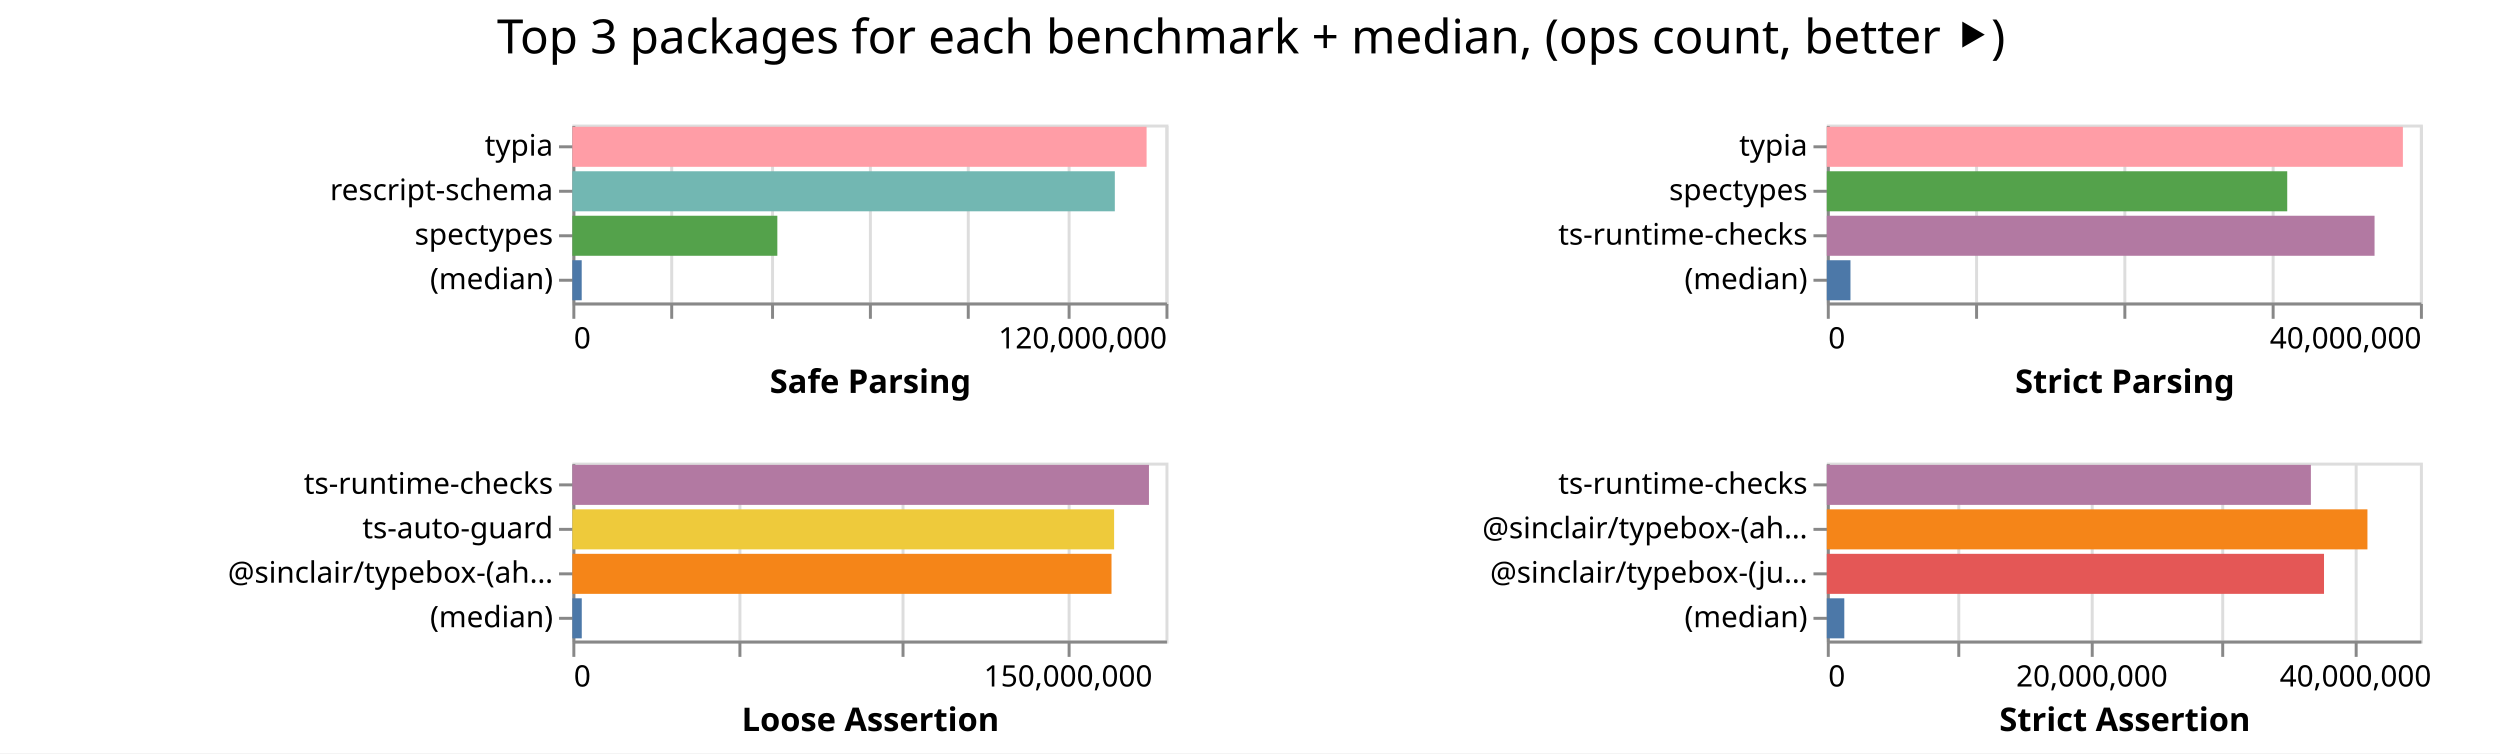
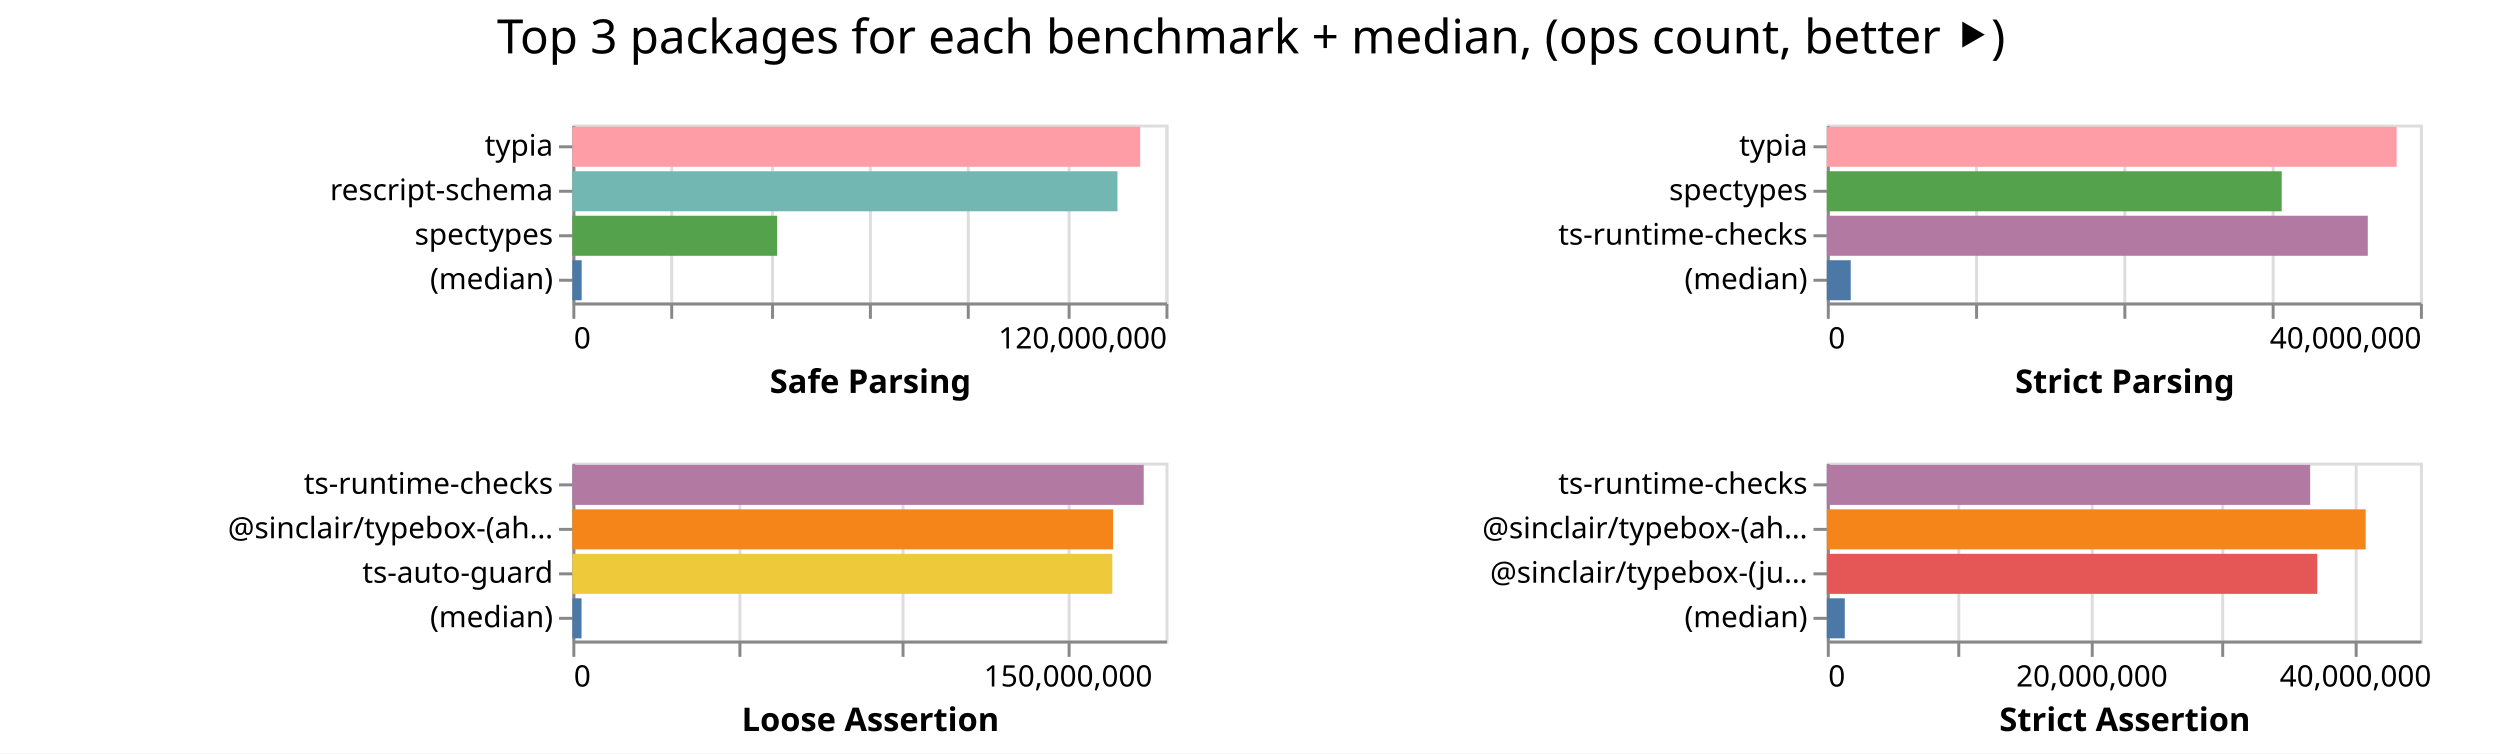
<svg xmlns="http://www.w3.org/2000/svg" width="843" height="254" class="marks">
  <path fill="#fff" d="M0 0h843v254H0z" />
  <g fill="none" stroke-miterlimit="10" aria-roledescription="group mark container" class="mark-group role-frame root">
    <path d="M193 42" aria-hidden="true" class="background" />
    <g aria-roledescription="group mark container" class="mark-group role-scope child__Safe_Parsing_group">
      <path stroke="#ddd" d="M193.5 42.5h200v60h-200Z" aria-hidden="true" class="background" />
      <g aria-hidden="true" class="mark-group role-axis">
        <path d="M193.5 102.5" aria-hidden="true" class="background" pointer-events="none" />
        <g stroke="#ddd" class="mark-rule role-axis-grid" pointer-events="none">
          <path d="M193.5 102.5v-60M226.5 102.5v-60M260.5 102.5v-60M293.5 102.5v-60M326.5 102.5v-60M360.5 102.5v-60M393.5 102.5v-60" />
        </g>
      </g>
      <g aria-label="X-axis titled 'Safe Parsing' for a linear scale with values from 0 to 120,000,000" aria-roledescription="axis" class="mark-group role-axis" pointer-events="none">
        <path d="M193.5 102.5" aria-hidden="true" class="background" />
        <g stroke="#888" class="mark-rule role-axis-tick">
          <path d="M193.5 102.5v5M226.5 102.5v5M260.5 102.5v5M293.5 102.5v5M326.5 102.5v5M360.5 102.5v5M393.5 102.5v5" />
        </g>
        <g fill="#000" class="mark-text role-axis-label" font-family="sans-serif" font-size="10">
          <text transform="translate(193.5 117.5)">0</text>
          <text text-anchor="end" transform="translate(393.5 117.5)">120,000,000</text>
        </g>
        <path stroke="#888" d="M193.5 102.5h200" class="mark-rule role-axis-domain" />
        <text fill="#000" class="mark-text role-axis-title" font-family="sans-serif" font-size="11" font-weight="bold" text-anchor="middle" transform="translate(293.5 132.5)">Safe Parsing</text>
      </g>
      <g aria-label="Y-axis for a discrete scale with 4 values: typia, rescript-schema, spectypes, (median)" aria-roledescription="axis" class="mark-group role-axis" pointer-events="none">
        <path d="M193.5 42.5" aria-hidden="true" class="background" />
        <g stroke="#888" class="mark-rule role-axis-tick">
          <path d="M193.5 49.5h-5M193.5 64.5h-5M193.5 79.5h-5M193.5 94.5h-5" />
        </g>
        <g fill="#000" class="mark-text role-axis-label" font-family="sans-serif" font-size="10" text-anchor="end">
          <text transform="translate(186.5 52.5)">typia</text>
          <text transform="translate(186.5 67.5)">rescript-schema</text>
          <text transform="translate(186.5 82.5)">spectypes</text>
          <text transform="translate(186.5 97.5)">(median)</text>
        </g>
        <path stroke="#888" d="M193.5 42.5v60" class="mark-rule role-axis-domain" />
      </g>
      <g aria-roledescription="rect mark container" class="mark-rect role-mark child__Safe_Parsing_marks">
-         <path fill="#ff9da6" d="M193 42.75h193.632v13.5H193Z" aria-label="Safe Parsing: 116178913; name: typia" aria-roledescription="bar" />
-         <path fill="#72b7b2" d="M193 57.75h182.919v13.5H193Z" aria-label="Safe Parsing: 109751196; name: rescript-schema" aria-roledescription="bar" />
-         <path fill="#54a24b" d="M193 72.75h69.118v13.5H193Z" aria-label="Safe Parsing: 41470647; name: spectypes" aria-roledescription="bar" />
-         <path fill="#4c78a8" d="M193 87.75h3.152v13.5H193Z" aria-label="Safe Parsing: 1891013; name: (median)" aria-roledescription="bar" />
+         <path fill="#ff9da6" d="M193 42.75h191.462v13.5H193Z" aria-label="Safe Parsing: 114877270; name: typia" aria-roledescription="bar" />
+         <path fill="#72b7b2" d="M193 57.75h183.813v13.5H193Z" aria-label="Safe Parsing: 110287805; name: rescript-schema" aria-roledescription="bar" />
+         <path fill="#54a24b" d="M193 72.75h69.054v13.5H193Z" aria-label="Safe Parsing: 41432566; name: spectypes" aria-roledescription="bar" />
+         <path fill="#4c78a8" d="M193 87.75h3.136v13.5H193Z" aria-label="Safe Parsing: 1881852; name: (median)" aria-roledescription="bar" />
      </g>
    </g>
    <g aria-roledescription="group mark container" class="mark-group role-scope child__Strict_Parsing_group">
      <path stroke="#ddd" d="M616.5 42.5h200v60h-200Z" aria-hidden="true" class="background" />
      <g aria-hidden="true" class="mark-group role-axis">
        <path d="M616.5 102.5" aria-hidden="true" class="background" pointer-events="none" />
        <g stroke="#ddd" class="mark-rule role-axis-grid" pointer-events="none">
          <path d="M616.5 102.5v-60M666.5 102.5v-60M716.5 102.5v-60M766.5 102.5v-60M816.5 102.5v-60" />
        </g>
      </g>
      <g aria-label="X-axis titled 'Strict Parsing' for a linear scale with values from 0 to 40,000,000" aria-roledescription="axis" class="mark-group role-axis" pointer-events="none">
        <path d="M616.5 102.5" aria-hidden="true" class="background" />
        <g stroke="#888" class="mark-rule role-axis-tick">
          <path d="M616.5 102.5v5M666.5 102.5v5M716.5 102.5v5M766.5 102.5v5M816.5 102.5v5" />
        </g>
        <g fill="#000" class="mark-text role-axis-label" font-family="sans-serif" font-size="10">
          <text transform="translate(616.5 117.5)">0</text>
          <text text-anchor="end" transform="translate(816.5 117.5)">40,000,000</text>
        </g>
        <path stroke="#888" d="M616.5 102.5h200" class="mark-rule role-axis-domain" />
        <text fill="#000" class="mark-text role-axis-title" font-family="sans-serif" font-size="11" font-weight="bold" text-anchor="middle" transform="translate(716.5 132.5)">Strict Parsing</text>
      </g>
      <g aria-label="Y-axis for a discrete scale with 4 values: typia, spectypes, ts-runtime-checks, (median)" aria-roledescription="axis" class="mark-group role-axis" pointer-events="none">
        <path d="M616.5 42.5" aria-hidden="true" class="background" />
        <g stroke="#888" class="mark-rule role-axis-tick">
          <path d="M616.5 49.5h-5M616.5 64.5h-5M616.5 79.5h-5M616.5 94.5h-5" />
        </g>
        <g fill="#000" class="mark-text role-axis-label" font-family="sans-serif" font-size="10" text-anchor="end">
          <text transform="translate(609.5 52.5)">typia</text>
          <text transform="translate(609.5 67.5)">spectypes</text>
          <text transform="translate(609.5 82.5)">ts-runtime-checks</text>
          <text transform="translate(609.5 97.5)">(median)</text>
        </g>
        <path stroke="#888" d="M616.5 42.5v60" class="mark-rule role-axis-domain" />
      </g>
      <g aria-roledescription="rect mark container" class="mark-rect role-mark child__Strict_Parsing_marks">
-         <path fill="#ff9da6" d="M616 42.75h194.253v13.5H616Z" aria-label="Strict Parsing: 38850634; name: typia" aria-roledescription="bar" />
-         <path fill="#54a24b" d="M616 57.75h155.253v13.5H616Z" aria-label="Strict Parsing: 31050592; name: spectypes" aria-roledescription="bar" />
-         <path fill="#b279a2" d="M616 72.75h184.698v13.5H616Z" aria-label="Strict Parsing: 36939553; name: ts-runtime-checks" aria-roledescription="bar" />
-         <path fill="#4c78a8" d="M616 87.75h7.977v13.5H616Z" aria-label="Strict Parsing: 1595381.5; name: (median)" aria-roledescription="bar" />
+         <path fill="#ff9da6" d="M616 42.75h192.146v13.5H616Z" aria-label="Strict Parsing: 38429146; name: typia" aria-roledescription="bar" />
+         <path fill="#54a24b" d="M616 57.75h153.393v13.5H616Z" aria-label="Strict Parsing: 30678648; name: spectypes" aria-roledescription="bar" />
+         <path fill="#b279a2" d="M616 72.75h182.423v13.5H616Z" aria-label="Strict Parsing: 36484585; name: ts-runtime-checks" aria-roledescription="bar" />
+         <path fill="#4c78a8" d="M616 87.75h8.063v13.5H616Z" aria-label="Strict Parsing: 1612573.5; name: (median)" aria-roledescription="bar" />
      </g>
    </g>
    <g aria-roledescription="group mark container" class="mark-group role-scope child__Loose_Assertion_group">
      <path stroke="#ddd" d="M193.5 156.5h200v60h-200Z" aria-hidden="true" class="background" />
      <g aria-hidden="true" class="mark-group role-axis">
        <path d="M193.5 216.5" aria-hidden="true" class="background" pointer-events="none" />
        <g stroke="#ddd" class="mark-rule role-axis-grid" pointer-events="none">
          <path d="M193.5 216.5v-60M249.5 216.5v-60M304.5 216.5v-60M360.5 216.5v-60" />
        </g>
      </g>
      <g aria-label="X-axis titled 'Loose Assertion' for a linear scale with values from 0 to 180,000,000" aria-roledescription="axis" class="mark-group role-axis" pointer-events="none">
        <path d="M193.5 216.5" aria-hidden="true" class="background" />
        <g stroke="#888" class="mark-rule role-axis-tick">
          <path d="M193.5 216.5v5M249.5 216.5v5M304.5 216.5v5M360.5 216.5v5" />
        </g>
        <g fill="#000" class="mark-text role-axis-label" font-family="sans-serif" font-size="10">
          <text transform="translate(193.5 231.5)">0</text>
          <text text-anchor="middle" transform="translate(360.167 231.5)">150,000,000</text>
        </g>
        <path stroke="#888" d="M193.5 216.5h200" class="mark-rule role-axis-domain" />
        <text fill="#000" class="mark-text role-axis-title" font-family="sans-serif" font-size="11" font-weight="bold" text-anchor="middle" transform="translate(293.5 246.5)">Loose Assertion</text>
      </g>
-       <g aria-label="Y-axis for a discrete scale with 4 values: ts-runtime-checks, ts-auto-guard, @sinclair/typebox-(ahead-of-time), (median)" aria-roledescription="axis" class="mark-group role-axis" pointer-events="none">
+       <g aria-label="Y-axis for a discrete scale with 4 values: ts-runtime-checks, @sinclair/typebox-(ahead-of-time), ts-auto-guard, (median)" aria-roledescription="axis" class="mark-group role-axis" pointer-events="none">
        <path d="M193.5 156.5" aria-hidden="true" class="background" />
        <g stroke="#888" class="mark-rule role-axis-tick">
          <path d="M193.5 163.5h-5M193.5 178.5h-5M193.5 193.5h-5M193.5 208.5h-5" />
        </g>
        <g fill="#000" class="mark-text role-axis-label" font-family="sans-serif" font-size="10" text-anchor="end">
          <text transform="translate(186.5 166.5)">ts-runtime-checks</text>
-           <text transform="translate(186.5 181.5)">ts-auto-guard</text>
-           <text transform="translate(186.5 196.5)">@sinclair/typebox-(ah…</text>
+           <text transform="translate(186.5 181.5)">@sinclair/typebox-(ah…</text>
+           <text transform="translate(186.5 196.5)">ts-auto-guard</text>
          <text transform="translate(186.5 211.5)">(median)</text>
        </g>
        <path stroke="#888" d="M193.5 156.5v60" class="mark-rule role-axis-domain" />
      </g>
      <g aria-roledescription="rect mark container" class="mark-rect role-mark child__Loose_Assertion_marks">
-         <path fill="#b279a2" d="M193 156.75h194.43v13.5H193Z" aria-label="Loose Assertion: 174986185; name: ts-runtime-checks" aria-roledescription="bar" />
-         <path fill="#eeca3b" d="M193 171.75h182.676v13.5H193Z" aria-label="Loose Assertion: 164408226; name: ts-auto-guard" aria-roledescription="bar" />
-         <path fill="#f58518" d="M193 186.75h181.8v13.5H193Z" aria-label="Loose Assertion: 163619212; name: @sinclair/typebox-(ahead-of-time)" aria-roledescription="bar" />
-         <path fill="#4c78a8" d="M193 201.75h3.173v13.5H193Z" aria-label="Loose Assertion: 2855308; name: (median)" aria-roledescription="bar" />
+         <path fill="#b279a2" d="M193 156.75h192.662v13.5H193Z" aria-label="Loose Assertion: 173395917; name: ts-runtime-checks" aria-roledescription="bar" />
+         <path fill="#f58518" d="M193 171.75h182.332v13.5H193Z" aria-label="Loose Assertion: 164098727; name: @sinclair/typebox-(ahead-of-time)" aria-roledescription="bar" />
+         <path fill="#eeca3b" d="M193 186.75h182.08v13.5H193Z" aria-label="Loose Assertion: 163871803; name: ts-auto-guard" aria-roledescription="bar" />
+         <path fill="#4c78a8" d="M193 201.75h3.094v13.5H193Z" aria-label="Loose Assertion: 2784752; name: (median)" aria-roledescription="bar" />
      </g>
    </g>
    <g aria-roledescription="group mark container" class="mark-group role-scope child__Strict_Assertion_group">
      <path stroke="#ddd" d="M616.5 156.5h200v60h-200Z" aria-hidden="true" class="background" />
      <g aria-hidden="true" class="mark-group role-axis">
        <path d="M616.5 216.5" aria-hidden="true" class="background" pointer-events="none" />
        <g stroke="#ddd" class="mark-rule role-axis-grid" pointer-events="none">
          <path d="M616.5 216.5v-60M660.5 216.5v-60M705.5 216.5v-60M749.5 216.5v-60M794.5 216.5v-60" />
        </g>
      </g>
      <g aria-label="X-axis titled 'Strict Assertion' for a linear scale with values from 0 to 45,000,000" aria-roledescription="axis" class="mark-group role-axis" pointer-events="none">
        <path d="M616.5 216.5" aria-hidden="true" class="background" />
        <g stroke="#888" class="mark-rule role-axis-tick">
          <path d="M616.5 216.5v5M660.5 216.5v5M705.5 216.5v5M749.5 216.5v5M794.5 216.5v5" />
        </g>
        <g fill="#000" class="mark-text role-axis-label" font-family="sans-serif" font-size="10">
          <text transform="translate(616.5 231.5)">0</text>
          <text text-anchor="middle" transform="translate(705.389 231.5)">20,000,000</text>
          <text text-anchor="middle" transform="translate(794.278 231.5)">40,000,000</text>
        </g>
        <path stroke="#888" d="M616.5 216.5h200" class="mark-rule role-axis-domain" />
        <text fill="#000" class="mark-text role-axis-title" font-family="sans-serif" font-size="11" font-weight="bold" text-anchor="middle" transform="translate(716.5 246.5)">Strict Assertion</text>
      </g>
      <g aria-label="Y-axis for a discrete scale with 4 values: ts-runtime-checks, @sinclair/typebox-(ahead-of-time), @sinclair/typebox-(just-in-time), (median)" aria-roledescription="axis" class="mark-group role-axis" pointer-events="none">
        <path d="M616.5 156.5" aria-hidden="true" class="background" />
        <g stroke="#888" class="mark-rule role-axis-tick">
          <path d="M616.5 163.5h-5M616.5 178.5h-5M616.5 193.5h-5M616.5 208.5h-5" />
        </g>
        <g fill="#000" class="mark-text role-axis-label" font-family="sans-serif" font-size="10" text-anchor="end">
          <text transform="translate(609.5 166.5)">ts-runtime-checks</text>
          <text transform="translate(609.5 181.5)">@sinclair/typebox-(ah…</text>
          <text transform="translate(609.5 196.5)">@sinclair/typebox-(ju…</text>
          <text transform="translate(609.5 211.5)">(median)</text>
        </g>
        <path stroke="#888" d="M616.5 156.5v60" class="mark-rule role-axis-domain" />
      </g>
      <g aria-roledescription="rect mark container" class="mark-rect role-mark child__Strict_Assertion_marks">
-         <path fill="#b279a2" d="M616 156.75h163.233v13.5H616Z" aria-label="Strict Assertion: 36727320; name: ts-runtime-checks" aria-roledescription="bar" />
-         <path fill="#f58518" d="M616 171.75h182.3v13.5H616Z" aria-label="Strict Assertion: 41017432; name: @sinclair/typebox-(ahead-of-time)" aria-roledescription="bar" />
-         <path fill="#e45756" d="M616 186.75h167.657v13.5H616Z" aria-label="Strict Assertion: 37722913; name: @sinclair/typebox-(just-in-time)" aria-roledescription="bar" />
-         <path fill="#4c78a8" d="M616 201.75h5.898v13.5H616Z" aria-label="Strict Assertion: 1327028; name: (median)" aria-roledescription="bar" />
+         <path fill="#b279a2" d="M616 156.75h162.993v13.5H616Z" aria-label="Strict Assertion: 36673512; name: ts-runtime-checks" aria-roledescription="bar" />
+         <path fill="#f58518" d="M616 171.75h181.702v13.5H616Z" aria-label="Strict Assertion: 40882990; name: @sinclair/typebox-(ahead-of-time)" aria-roledescription="bar" />
+         <path fill="#e45756" d="M616 186.75h165.375v13.5H616Z" aria-label="Strict Assertion: 37209446; name: @sinclair/typebox-(just-in-time)" aria-roledescription="bar" />
+         <path fill="#4c78a8" d="M616 201.75h6.064v13.5H616Z" aria-label="Strict Assertion: 1364493; name: (median)" aria-roledescription="bar" />
      </g>
    </g>
    <g class="mark-group role-title">
      <path d="M421.889 5" aria-hidden="true" class="background" pointer-events="none" />
      <text fill="#000" aria-label="Title text 'Top 3 packages for each benchmark + median, (ops count, better ⯈)'" aria-roledescription="title" class="mark-text role-title-text" font-family="sans-serif" font-size="16" pointer-events="none" text-anchor="middle" transform="translate(421.889 18)">Top 3 packages for each benchmark + median, (ops count, better ⯈)</text>
    </g>
  </g>
</svg>
